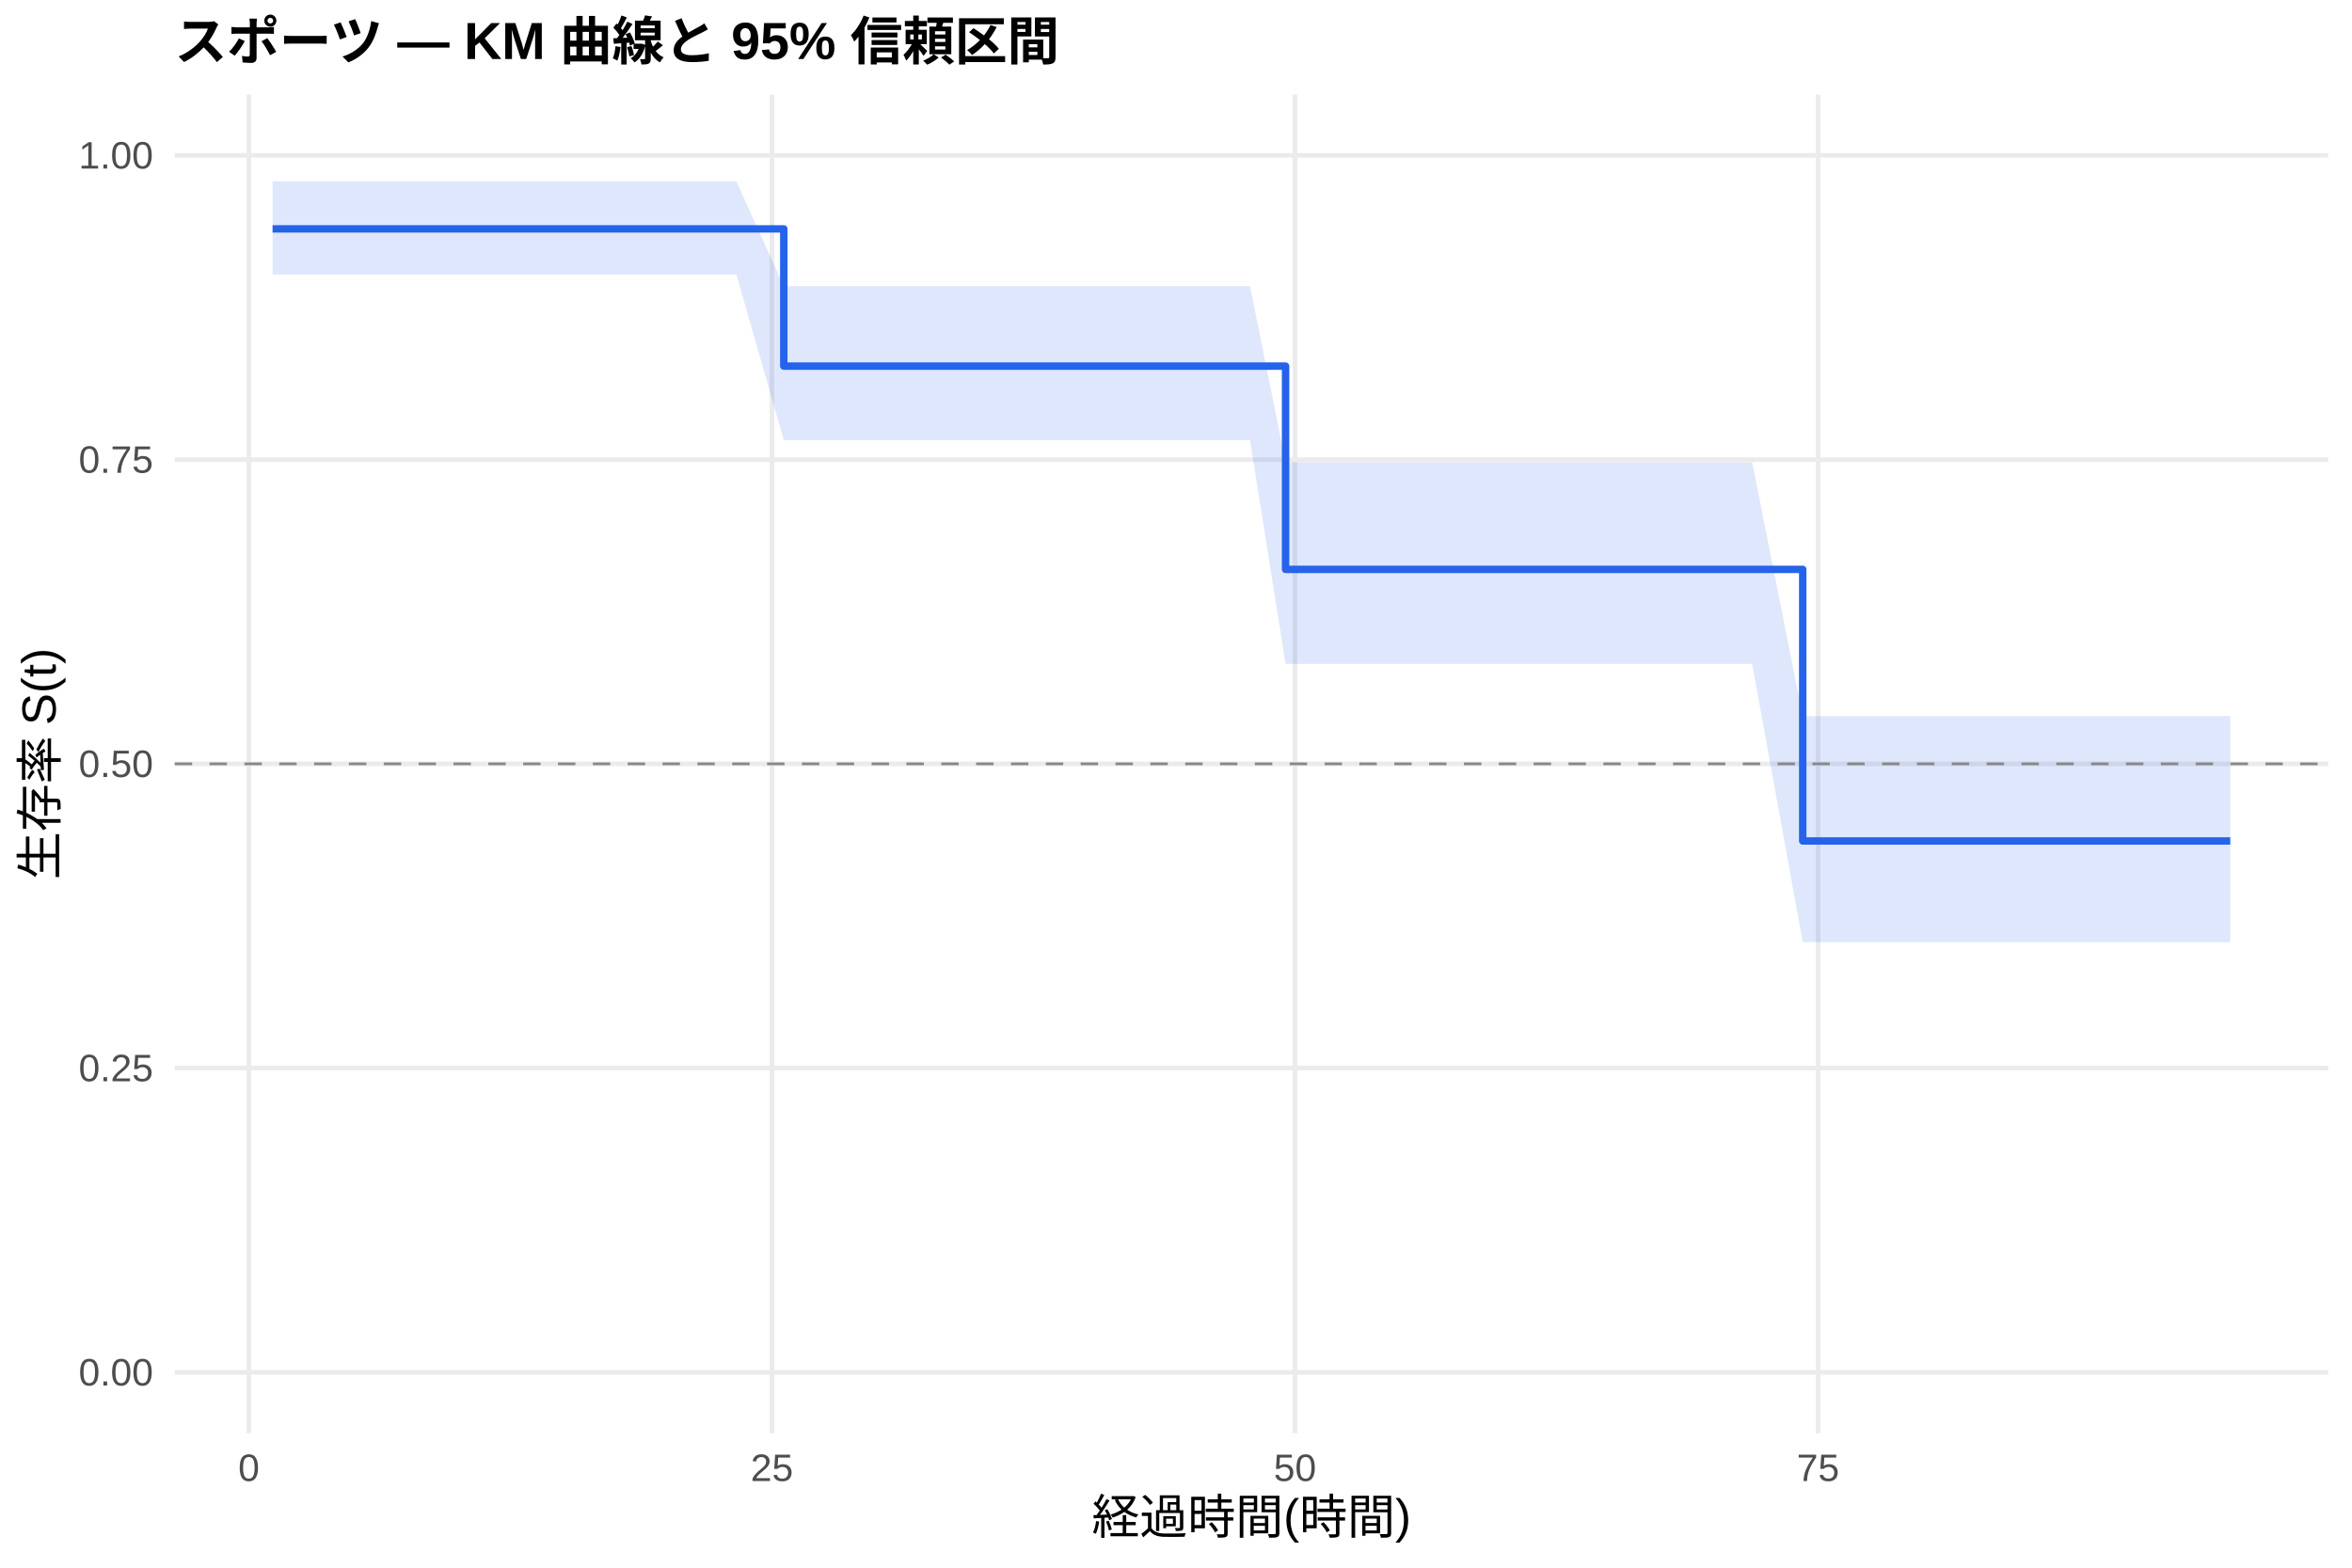
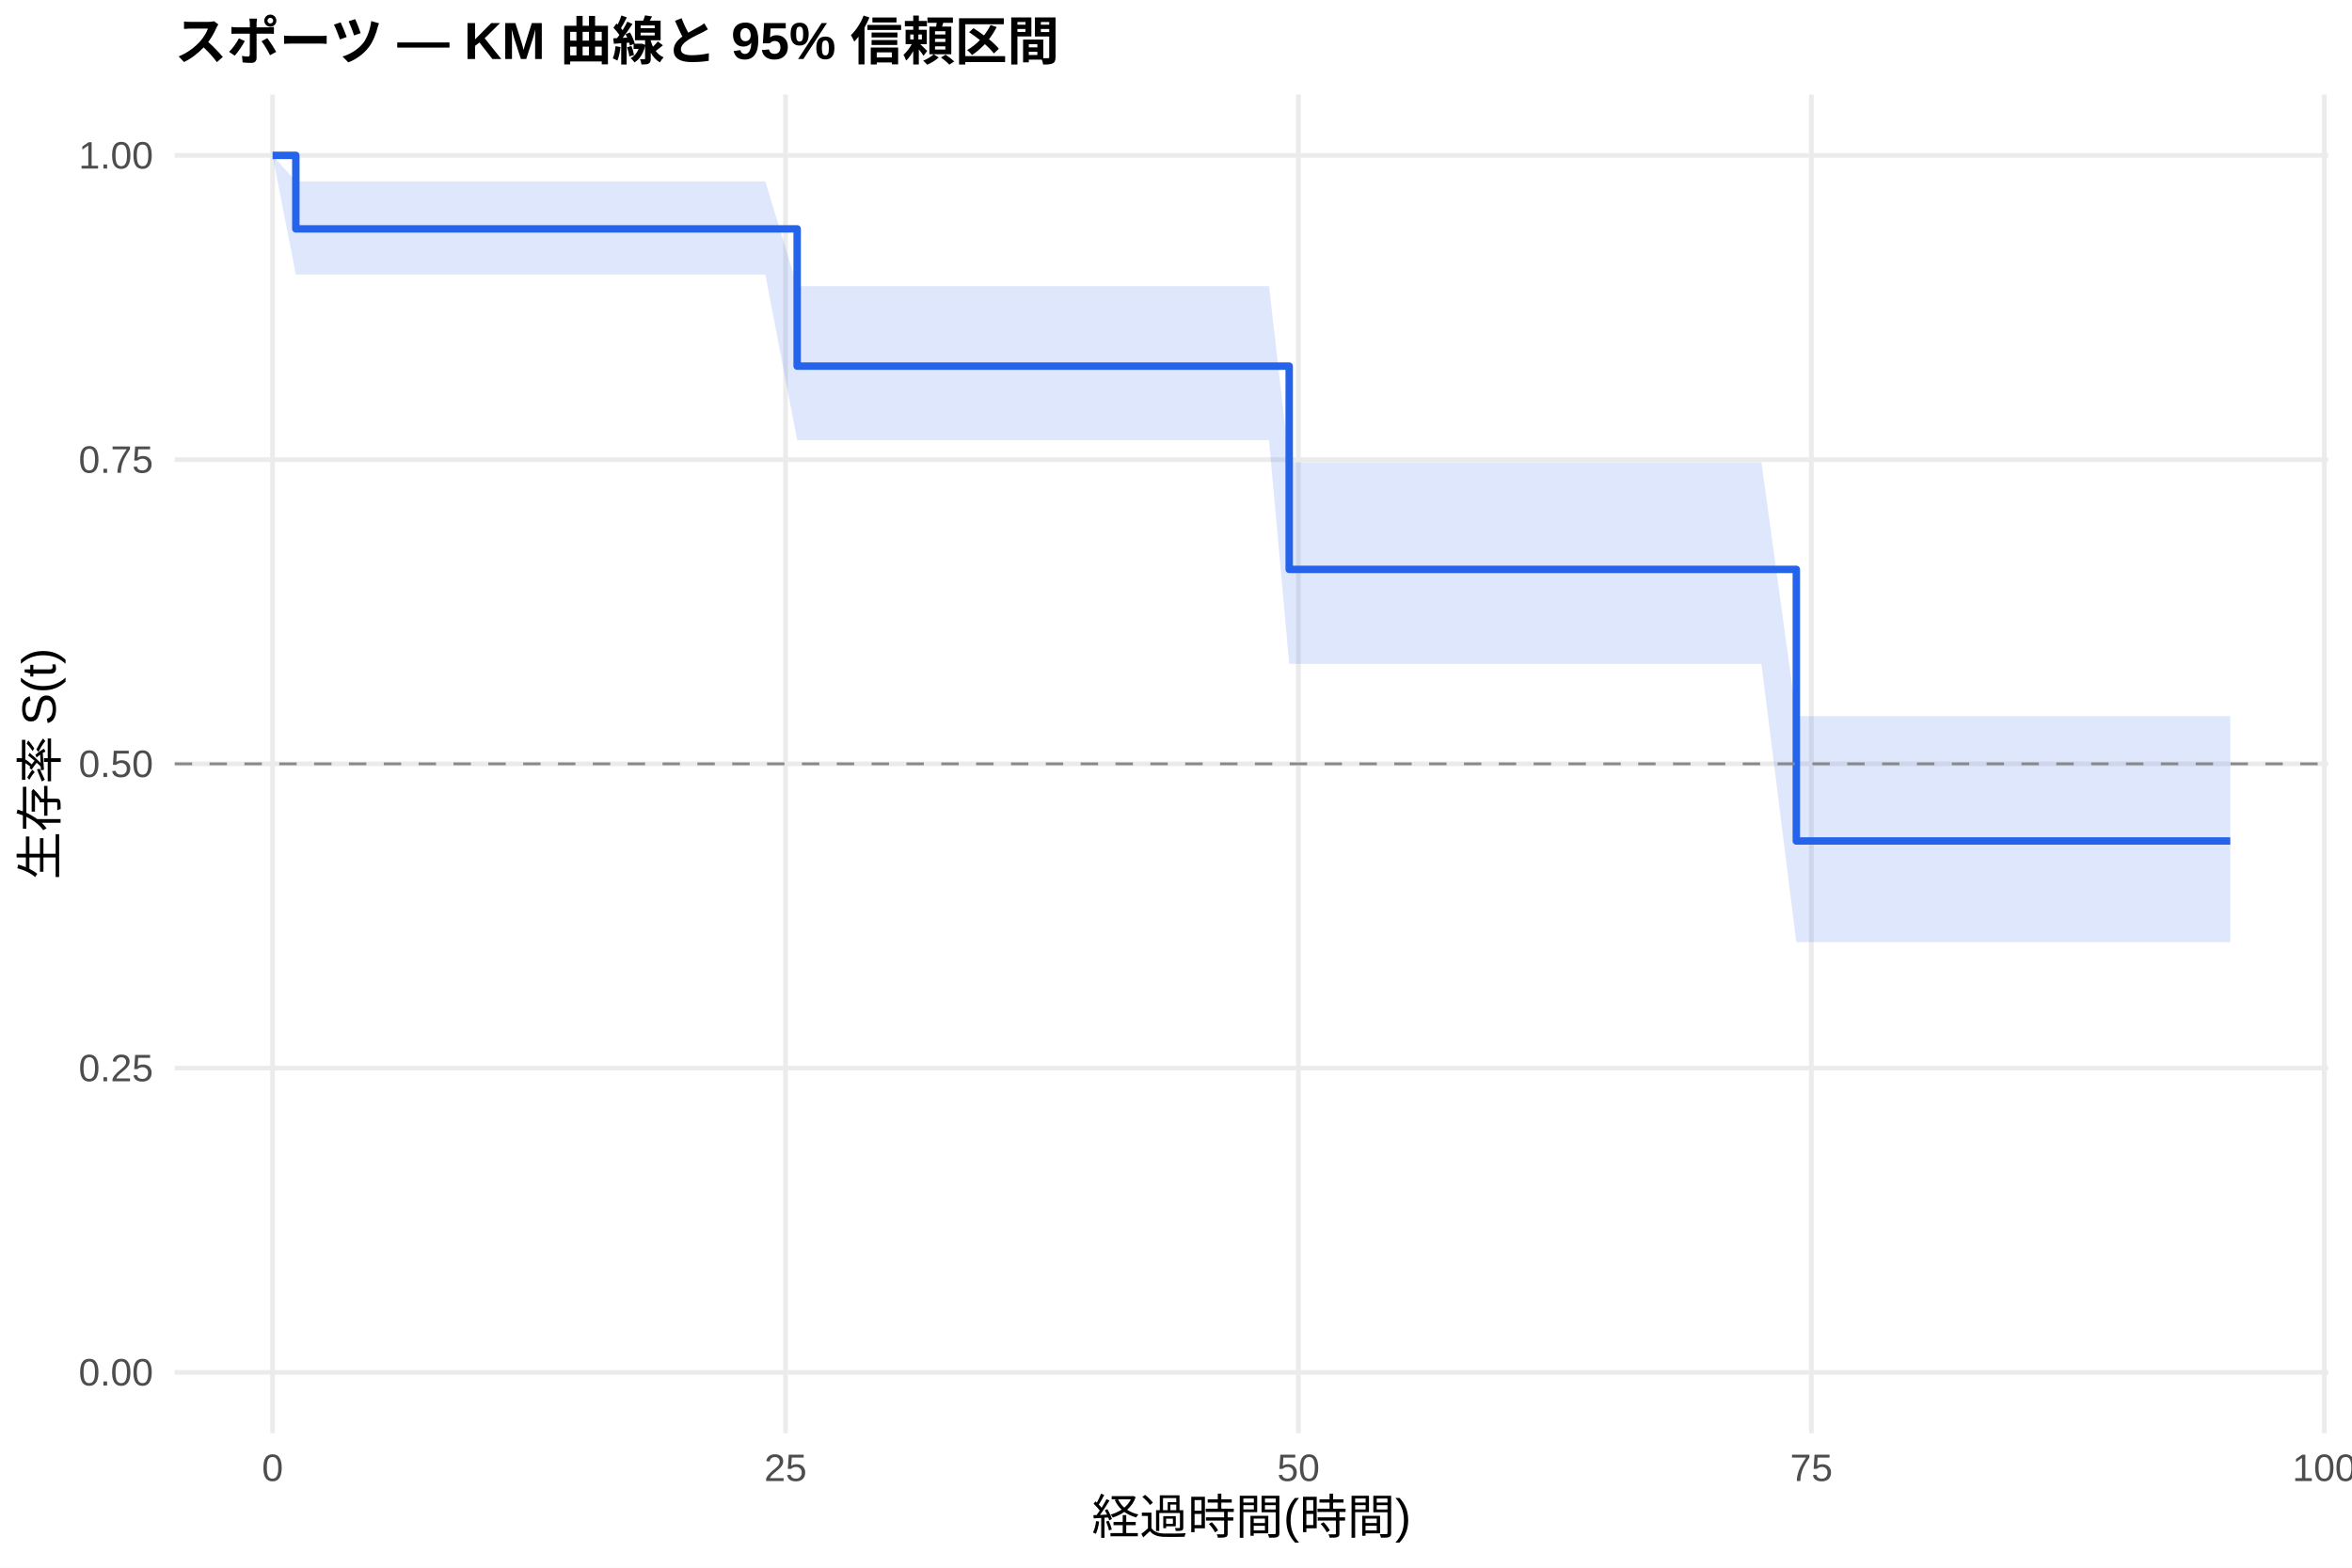
<svg xmlns="http://www.w3.org/2000/svg" width="540.00pt" height="360.00pt" viewBox="0 0 540.00 360.00">
  <g class="svglite">
    <defs>
      <style type="text/css">
    .svglite line, .svglite polyline, .svglite polygon, .svglite path, .svglite rect, .svglite circle {
      fill: none;
      stroke: #000000;
      stroke-linecap: round;
      stroke-linejoin: round;
      stroke-miterlimit: 10.00;
    }
    .svglite text {
      white-space: pre;
    }
    .svglite g.glyphgroup path {
      fill: inherit;
      stroke: none;
    }
  </style>
    </defs>
    <rect width="100%" height="100%" style="stroke: none; fill: #FFFFFF;" />
    <defs>
      <clipPath id="cpMC4wMHw1NDAuMDB8MC4wMHwzNjAuMDA=">
        <rect x="0.00" y="0.00" width="540.00" height="360.00" />
      </clipPath>
    </defs>
    <g clip-path="url(#cpMC4wMHw1NDAuMDB8MC4wMHwzNjAuMDA=)">
      <rect x="0" y="0.00" width="540.00" height="360.00" style="stroke-width: 1.07; stroke: none; fill: #FFFFFF;" />
    </g>
    <defs>
      <clipPath id="cpNDAuMTF8NTM0LjUyfDIxLjcxfDMyOS4xMg==">
        <rect x="40.11" y="21.71" width="494.41" height="307.41" />
      </clipPath>
    </defs>
    <g clip-path="url(#cpNDAuMTF8NTM0LjUyfDIxLjcxfDMyOS4xMg==)">
      <polyline points="40.11,315.14 534.52,315.14 " style="stroke-width: 1.07; stroke: #EBEBEB; stroke-linecap: butt;" />
      <polyline points="40.11,245.28 534.52,245.28 " style="stroke-width: 1.07; stroke: #EBEBEB; stroke-linecap: butt;" />
      <polyline points="40.11,175.41 534.52,175.41 " style="stroke-width: 1.07; stroke: #EBEBEB; stroke-linecap: butt;" />
      <polyline points="40.11,105.55 534.52,105.55 " style="stroke-width: 1.07; stroke: #EBEBEB; stroke-linecap: butt;" />
      <polyline points="40.11,35.68 534.52,35.68 " style="stroke-width: 1.07; stroke: #EBEBEB; stroke-linecap: butt;" />
-       <polyline points="57.14,329.12 57.14,21.71 " style="stroke-width: 1.07; stroke: #EBEBEB; stroke-linecap: butt;" />
-       <polyline points="177.23,329.12 177.23,21.71 " style="stroke-width: 1.07; stroke: #EBEBEB; stroke-linecap: butt;" />
-       <polyline points="297.32,329.12 297.32,21.71 " style="stroke-width: 1.07; stroke: #EBEBEB; stroke-linecap: butt;" />
-       <polyline points="417.41,329.12 417.41,21.71 " style="stroke-width: 1.07; stroke: #EBEBEB; stroke-linecap: butt;" />
-       <polygon points="62.58,41.65 64.10,41.65 77.47,41.65 82.36,41.65 86.04,41.65 92.21,41.65 96.29,41.65 110.06,41.65 121.75,41.65 131.28,41.65 164.82,41.65 169.06,41.65 179.95,65.71 183.80,65.71 188.52,65.71 201.41,65.71 207.65,65.71 216.06,65.71 241.36,65.71 278.83,65.71 286.99,65.71 295.16,106.16 298.68,106.16 316.14,106.16 322.46,106.16 334.55,106.16 398.20,106.16 402.28,106.16 413.89,164.45 422.70,164.45 437.99,164.45 442.23,164.45 450.32,164.45 456.64,164.45 472.02,164.45 499.96,164.45 512.05,164.45 512.05,216.34 499.96,216.34 472.02,216.34 456.64,216.34 450.32,216.34 442.23,216.34 437.99,216.34 422.70,216.34 413.89,216.34 402.28,152.45 398.20,152.45 334.55,152.45 322.46,152.45 316.14,152.45 298.68,152.45 295.16,152.45 286.99,101.08 278.83,101.08 241.36,101.08 216.06,101.08 207.65,101.08 201.41,101.08 188.52,101.08 183.80,101.08 179.95,101.08 169.06,63.04 164.82,63.04 131.28,63.04 121.75,63.04 110.06,63.04 96.29,63.04 92.21,63.04 86.04,63.04 82.36,63.04 77.47,63.04 64.10,63.04 62.58,63.04 " style="stroke-width: 0.00; stroke: none; stroke-linecap: butt; fill: #2563EB; fill-opacity: 0.15;" />
-       <polyline points="62.58,41.65 64.10,41.65 77.47,41.65 82.36,41.65 86.04,41.65 92.21,41.65 96.29,41.65 110.06,41.65 121.75,41.65 131.28,41.65 164.82,41.65 169.06,41.65 179.95,65.71 183.80,65.71 188.52,65.71 201.41,65.71 207.65,65.71 216.06,65.71 241.36,65.71 278.83,65.71 286.99,65.71 295.16,106.16 298.68,106.16 316.14,106.16 322.46,106.16 334.55,106.16 398.20,106.16 402.28,106.16 413.89,164.45 422.70,164.45 437.99,164.45 442.23,164.45 450.32,164.45 456.64,164.45 472.02,164.45 499.96,164.45 512.05,164.45 " style="stroke-width: 1.07; stroke: none; stroke-linecap: butt;" />
-       <polyline points="512.05,216.34 499.96,216.34 472.02,216.34 456.64,216.34 450.32,216.34 442.23,216.34 437.99,216.34 422.70,216.34 413.89,216.34 402.28,152.45 398.20,152.45 334.55,152.45 322.46,152.45 316.14,152.45 298.68,152.45 295.16,152.45 286.99,101.08 278.83,101.08 241.36,101.08 216.06,101.08 207.65,101.08 201.41,101.08 188.52,101.08 183.80,101.08 179.95,101.08 169.06,63.04 164.82,63.04 131.28,63.04 121.75,63.04 110.06,63.04 96.29,63.04 92.21,63.04 86.04,63.04 82.36,63.04 77.47,63.04 64.10,63.04 62.58,63.04 " style="stroke-width: 1.07; stroke: none; stroke-linecap: butt;" />
-       <polyline points="62.58,52.56 64.10,52.56 64.10,52.56 77.47,52.56 77.47,52.56 82.36,52.56 82.36,52.56 86.04,52.56 86.04,52.56 92.21,52.56 92.21,52.56 96.29,52.56 96.29,52.56 110.06,52.56 110.06,52.56 121.75,52.56 121.75,52.56 131.28,52.56 131.28,52.56 164.82,52.56 164.82,52.56 169.06,52.56 169.06,52.56 179.95,52.56 179.95,84.07 183.80,84.07 183.80,84.07 188.52,84.07 188.52,84.07 201.41,84.07 201.41,84.07 207.65,84.07 207.65,84.07 216.06,84.07 216.06,84.07 241.36,84.07 241.36,84.07 278.83,84.07 278.83,84.07 286.99,84.07 286.99,84.07 295.16,84.07 295.16,130.75 298.68,130.75 298.68,130.75 316.14,130.75 316.14,130.75 322.46,130.75 322.46,130.75 334.55,130.75 334.55,130.75 398.20,130.75 398.20,130.75 402.28,130.75 402.28,130.75 413.89,130.75 413.89,193.12 422.70,193.12 422.70,193.12 437.99,193.12 437.99,193.12 442.23,193.12 442.23,193.12 450.32,193.12 450.32,193.12 456.64,193.12 456.64,193.12 472.02,193.12 472.02,193.12 499.96,193.12 499.96,193.12 512.05,193.12 512.05,193.12 " style="stroke-width: 1.71; stroke: #2563EB; stroke-linecap: butt;" />
+       <polyline points="62.58,329.12 62.58,21.71 " style="stroke-width: 1.07; stroke: #EBEBEB; stroke-linecap: butt;" />
+       <polyline points="180.35,329.12 180.35,21.71 " style="stroke-width: 1.07; stroke: #EBEBEB; stroke-linecap: butt;" />
+       <polyline points="298.11,329.12 298.11,21.71 " style="stroke-width: 1.07; stroke: #EBEBEB; stroke-linecap: butt;" />
+       <polyline points="415.87,329.12 415.87,21.71 " style="stroke-width: 1.07; stroke: #EBEBEB; stroke-linecap: butt;" />
+       <polyline points="533.64,329.12 533.64,21.71 " style="stroke-width: 1.07; stroke: #EBEBEB; stroke-linecap: butt;" />
+       <polygon points="62.58,35.68 67.92,41.65 72.79,41.65 85.90,41.65 90.69,41.65 94.30,41.65 100.35,41.65 104.35,41.65 117.85,41.65 129.32,41.65 138.66,41.65 171.55,41.65 175.71,41.65 183.02,65.71 190.16,65.71 194.79,65.71 207.43,65.71 213.56,65.71 221.80,65.71 246.61,65.71 283.35,65.71 291.36,65.71 295.99,106.16 302.82,106.16 319.94,106.16 326.14,106.16 337.99,106.16 400.41,106.16 404.41,106.16 412.42,164.45 424.43,164.45 439.43,164.45 443.59,164.45 451.52,164.45 457.72,164.45 472.79,164.45 500.19,164.45 512.05,164.45 512.05,216.34 500.19,216.34 472.79,216.34 457.72,216.34 451.52,216.34 443.59,216.34 439.43,216.34 424.43,216.34 412.42,216.34 404.41,152.45 400.41,152.45 337.99,152.45 326.14,152.45 319.94,152.45 302.82,152.45 295.99,152.45 291.36,101.08 283.35,101.08 246.61,101.08 221.80,101.08 213.56,101.08 207.43,101.08 194.79,101.08 190.16,101.08 183.02,101.08 175.71,63.04 171.55,63.04 138.66,63.04 129.32,63.04 117.85,63.04 104.35,63.04 100.35,63.04 94.30,63.04 90.69,63.04 85.90,63.04 72.79,63.04 67.92,63.04 62.58,35.68 " style="stroke-width: 0.00; stroke: none; stroke-linecap: butt; fill: #2563EB; fill-opacity: 0.15;" />
+       <polyline points="62.58,35.68 67.92,41.65 72.79,41.65 85.90,41.65 90.69,41.65 94.30,41.65 100.35,41.65 104.35,41.65 117.85,41.65 129.32,41.65 138.66,41.65 171.55,41.65 175.71,41.65 183.02,65.71 190.16,65.71 194.79,65.71 207.43,65.71 213.56,65.71 221.80,65.71 246.61,65.71 283.35,65.71 291.36,65.71 295.99,106.16 302.82,106.16 319.94,106.16 326.14,106.16 337.99,106.16 400.41,106.16 404.41,106.16 412.42,164.45 424.43,164.45 439.43,164.45 443.59,164.45 451.52,164.45 457.72,164.45 472.79,164.45 500.19,164.45 512.05,164.45 " style="stroke-width: 1.07; stroke: none; stroke-linecap: butt;" />
+       <polyline points="512.05,216.34 500.19,216.34 472.79,216.34 457.72,216.34 451.52,216.34 443.59,216.34 439.43,216.34 424.43,216.34 412.42,216.34 404.41,152.45 400.41,152.45 337.99,152.45 326.14,152.45 319.94,152.45 302.82,152.45 295.99,152.45 291.36,101.08 283.35,101.08 246.61,101.08 221.80,101.08 213.56,101.08 207.43,101.08 194.79,101.08 190.16,101.08 183.02,101.08 175.71,63.04 171.55,63.04 138.66,63.04 129.32,63.04 117.85,63.04 104.35,63.04 100.35,63.04 94.30,63.04 90.69,63.04 85.90,63.04 72.79,63.04 67.92,63.04 62.58,35.68 " style="stroke-width: 1.07; stroke: none; stroke-linecap: butt;" />
+       <polyline points="62.58,35.68 67.92,35.68 67.92,52.56 72.79,52.56 72.79,52.56 85.90,52.56 85.90,52.56 90.69,52.56 90.69,52.56 94.30,52.56 94.30,52.56 100.35,52.56 100.35,52.56 104.35,52.56 104.35,52.56 117.85,52.56 117.85,52.56 129.32,52.56 129.32,52.56 138.66,52.56 138.66,52.56 171.55,52.56 171.55,52.56 175.71,52.56 175.71,52.56 183.02,52.56 183.02,84.07 190.16,84.07 190.16,84.07 194.79,84.07 194.79,84.07 207.43,84.07 207.43,84.07 213.56,84.07 213.56,84.07 221.80,84.07 221.80,84.07 246.61,84.07 246.61,84.07 283.35,84.07 283.35,84.07 291.36,84.07 291.36,84.07 295.99,84.07 295.99,130.75 302.82,130.75 302.82,130.75 319.94,130.75 319.94,130.75 326.14,130.75 326.14,130.75 337.99,130.75 337.99,130.75 400.41,130.75 400.41,130.75 404.41,130.75 404.41,130.75 412.42,130.75 412.42,193.12 424.43,193.12 424.43,193.12 439.43,193.12 439.43,193.12 443.59,193.12 443.59,193.12 451.52,193.12 451.52,193.12 457.72,193.12 457.72,193.12 472.79,193.12 472.79,193.12 500.19,193.12 500.19,193.12 512.05,193.12 512.05,193.12 " style="stroke-width: 1.71; stroke: #2563EB; stroke-linecap: butt;" />
      <line x1="40.11" y1="175.41" x2="534.52" y2="175.41" style="stroke-width: 0.64; stroke: #888888; stroke-dasharray: 4.00,4.00; stroke-linecap: butt;" />
    </g>
    <g clip-path="url(#cpMC4wMHw1NDAuMDB8MC4wMHwzNjAuMDA=)">
      <text x="35.18" y="318.17" text-anchor="end" style="font-size: 8.80px;fill: #4D4D4D; font-family: &quot;Liberation Sans&quot;;" textLength="17.11px" lengthAdjust="spacingAndGlyphs">0.00</text>
      <text x="35.18" y="248.30" text-anchor="end" style="font-size: 8.80px;fill: #4D4D4D; font-family: &quot;Liberation Sans&quot;;" textLength="17.11px" lengthAdjust="spacingAndGlyphs">0.25</text>
      <text x="35.18" y="178.44" text-anchor="end" style="font-size: 8.80px;fill: #4D4D4D; font-family: &quot;Liberation Sans&quot;;" textLength="17.11px" lengthAdjust="spacingAndGlyphs">0.50</text>
      <text x="35.18" y="108.57" text-anchor="end" style="font-size: 8.80px;fill: #4D4D4D; font-family: &quot;Liberation Sans&quot;;" textLength="17.11px" lengthAdjust="spacingAndGlyphs">0.75</text>
      <text x="35.18" y="38.71" text-anchor="end" style="font-size: 8.80px;fill: #4D4D4D; font-family: &quot;Liberation Sans&quot;;" textLength="17.11px" lengthAdjust="spacingAndGlyphs">1.00</text>
-       <text x="57.14" y="340.10" text-anchor="middle" style="font-size: 8.80px;fill: #4D4D4D; font-family: &quot;Liberation Sans&quot;;" textLength="4.89px" lengthAdjust="spacingAndGlyphs">0</text>
-       <text x="177.23" y="340.10" text-anchor="middle" style="font-size: 8.80px;fill: #4D4D4D; font-family: &quot;Liberation Sans&quot;;" textLength="9.78px" lengthAdjust="spacingAndGlyphs">25</text>
-       <text x="297.32" y="340.10" text-anchor="middle" style="font-size: 8.80px;fill: #4D4D4D; font-family: &quot;Liberation Sans&quot;;" textLength="9.78px" lengthAdjust="spacingAndGlyphs">50</text>
-       <text x="417.41" y="340.10" text-anchor="middle" style="font-size: 8.80px;fill: #4D4D4D; font-family: &quot;Liberation Sans&quot;;" textLength="9.78px" lengthAdjust="spacingAndGlyphs">75</text>
+       <text x="62.58" y="340.10" text-anchor="middle" style="font-size: 8.80px;fill: #4D4D4D; font-family: &quot;Liberation Sans&quot;;" textLength="4.89px" lengthAdjust="spacingAndGlyphs">0</text>
+       <text x="180.35" y="340.10" text-anchor="middle" style="font-size: 8.80px;fill: #4D4D4D; font-family: &quot;Liberation Sans&quot;;" textLength="9.78px" lengthAdjust="spacingAndGlyphs">25</text>
+       <text x="298.11" y="340.10" text-anchor="middle" style="font-size: 8.80px;fill: #4D4D4D; font-family: &quot;Liberation Sans&quot;;" textLength="9.78px" lengthAdjust="spacingAndGlyphs">50</text>
+       <text x="415.87" y="340.10" text-anchor="middle" style="font-size: 8.80px;fill: #4D4D4D; font-family: &quot;Liberation Sans&quot;;" textLength="9.78px" lengthAdjust="spacingAndGlyphs">75</text>
+       <text x="533.64" y="340.10" text-anchor="middle" style="font-size: 8.80px;fill: #4D4D4D; font-family: &quot;Liberation Sans&quot;;" textLength="14.67px" lengthAdjust="spacingAndGlyphs">100</text>
      <text x="287.32" y="352.24" text-anchor="middle" style="font-size: 11.00px; font-family: &quot;Liberation Sans&quot;;" textLength="73.31px" lengthAdjust="spacingAndGlyphs">経過時間(時間)</text>
      <text transform="translate(13.05,175.41) rotate(-90)" text-anchor="middle" style="font-size: 11.00px; font-family: &quot;Liberation Sans&quot;;" textLength="53.78px" lengthAdjust="spacingAndGlyphs">生存率 S(t)</text>
      <text x="40.11" y="13.74" style="font-size: 12.00px; font-weight: bold; font-family: &quot;Liberation Sans&quot;;" textLength="203.33px" lengthAdjust="spacingAndGlyphs">スポーツ — KM 曲線と 95% 信頼区間</text>
    </g>
  </g>
</svg>
